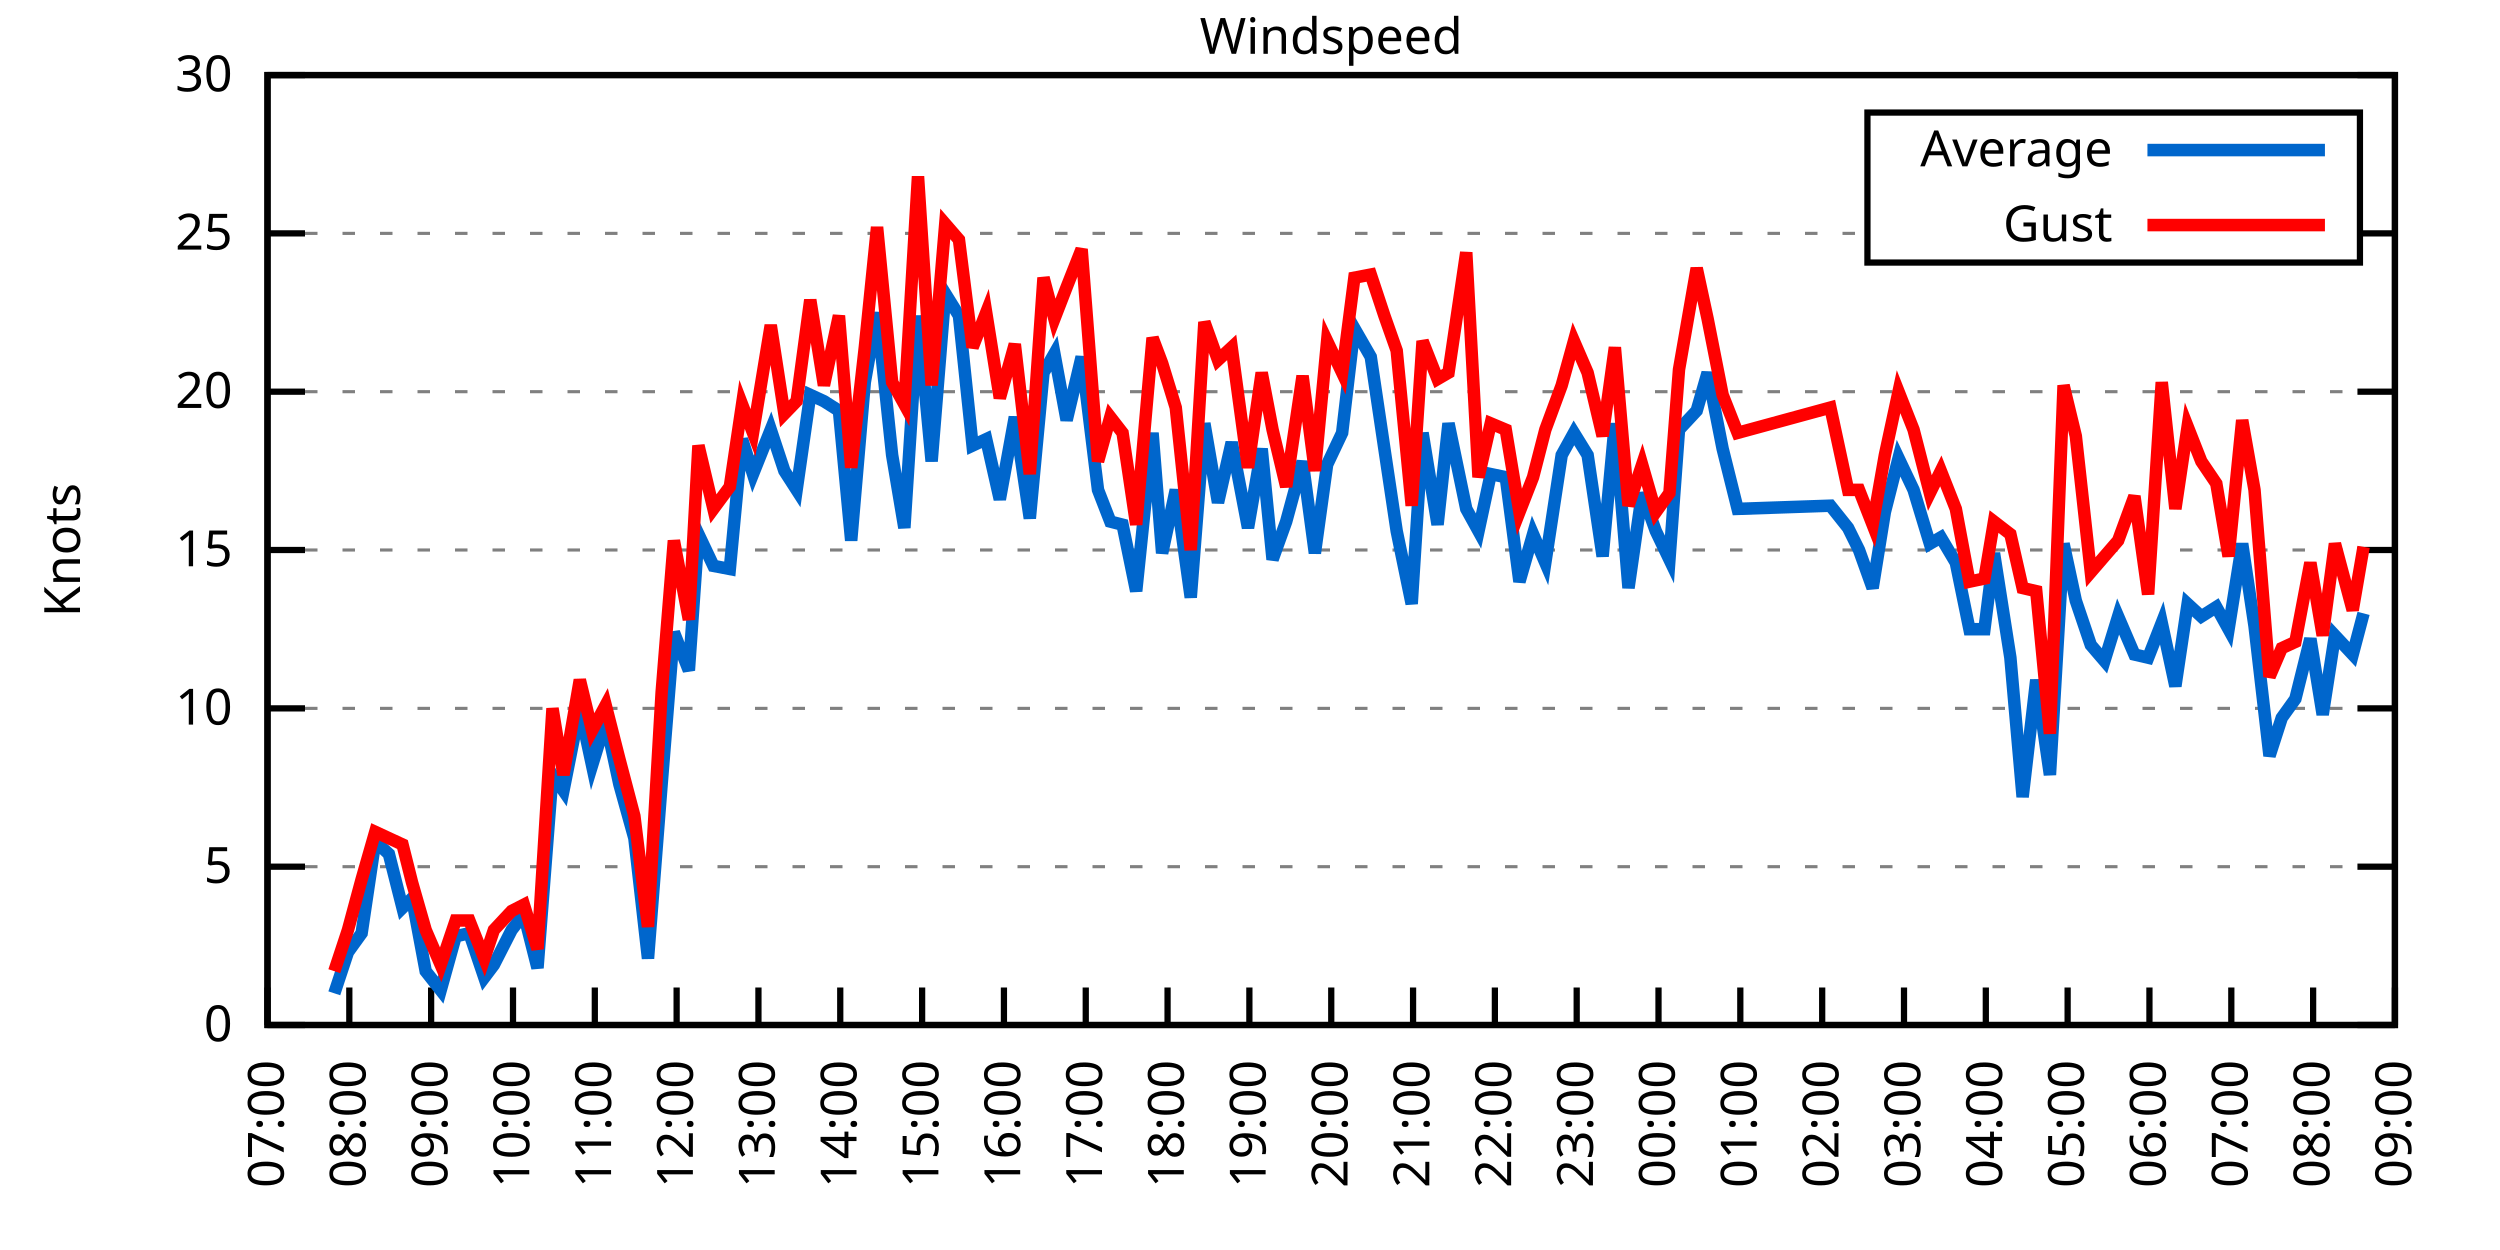
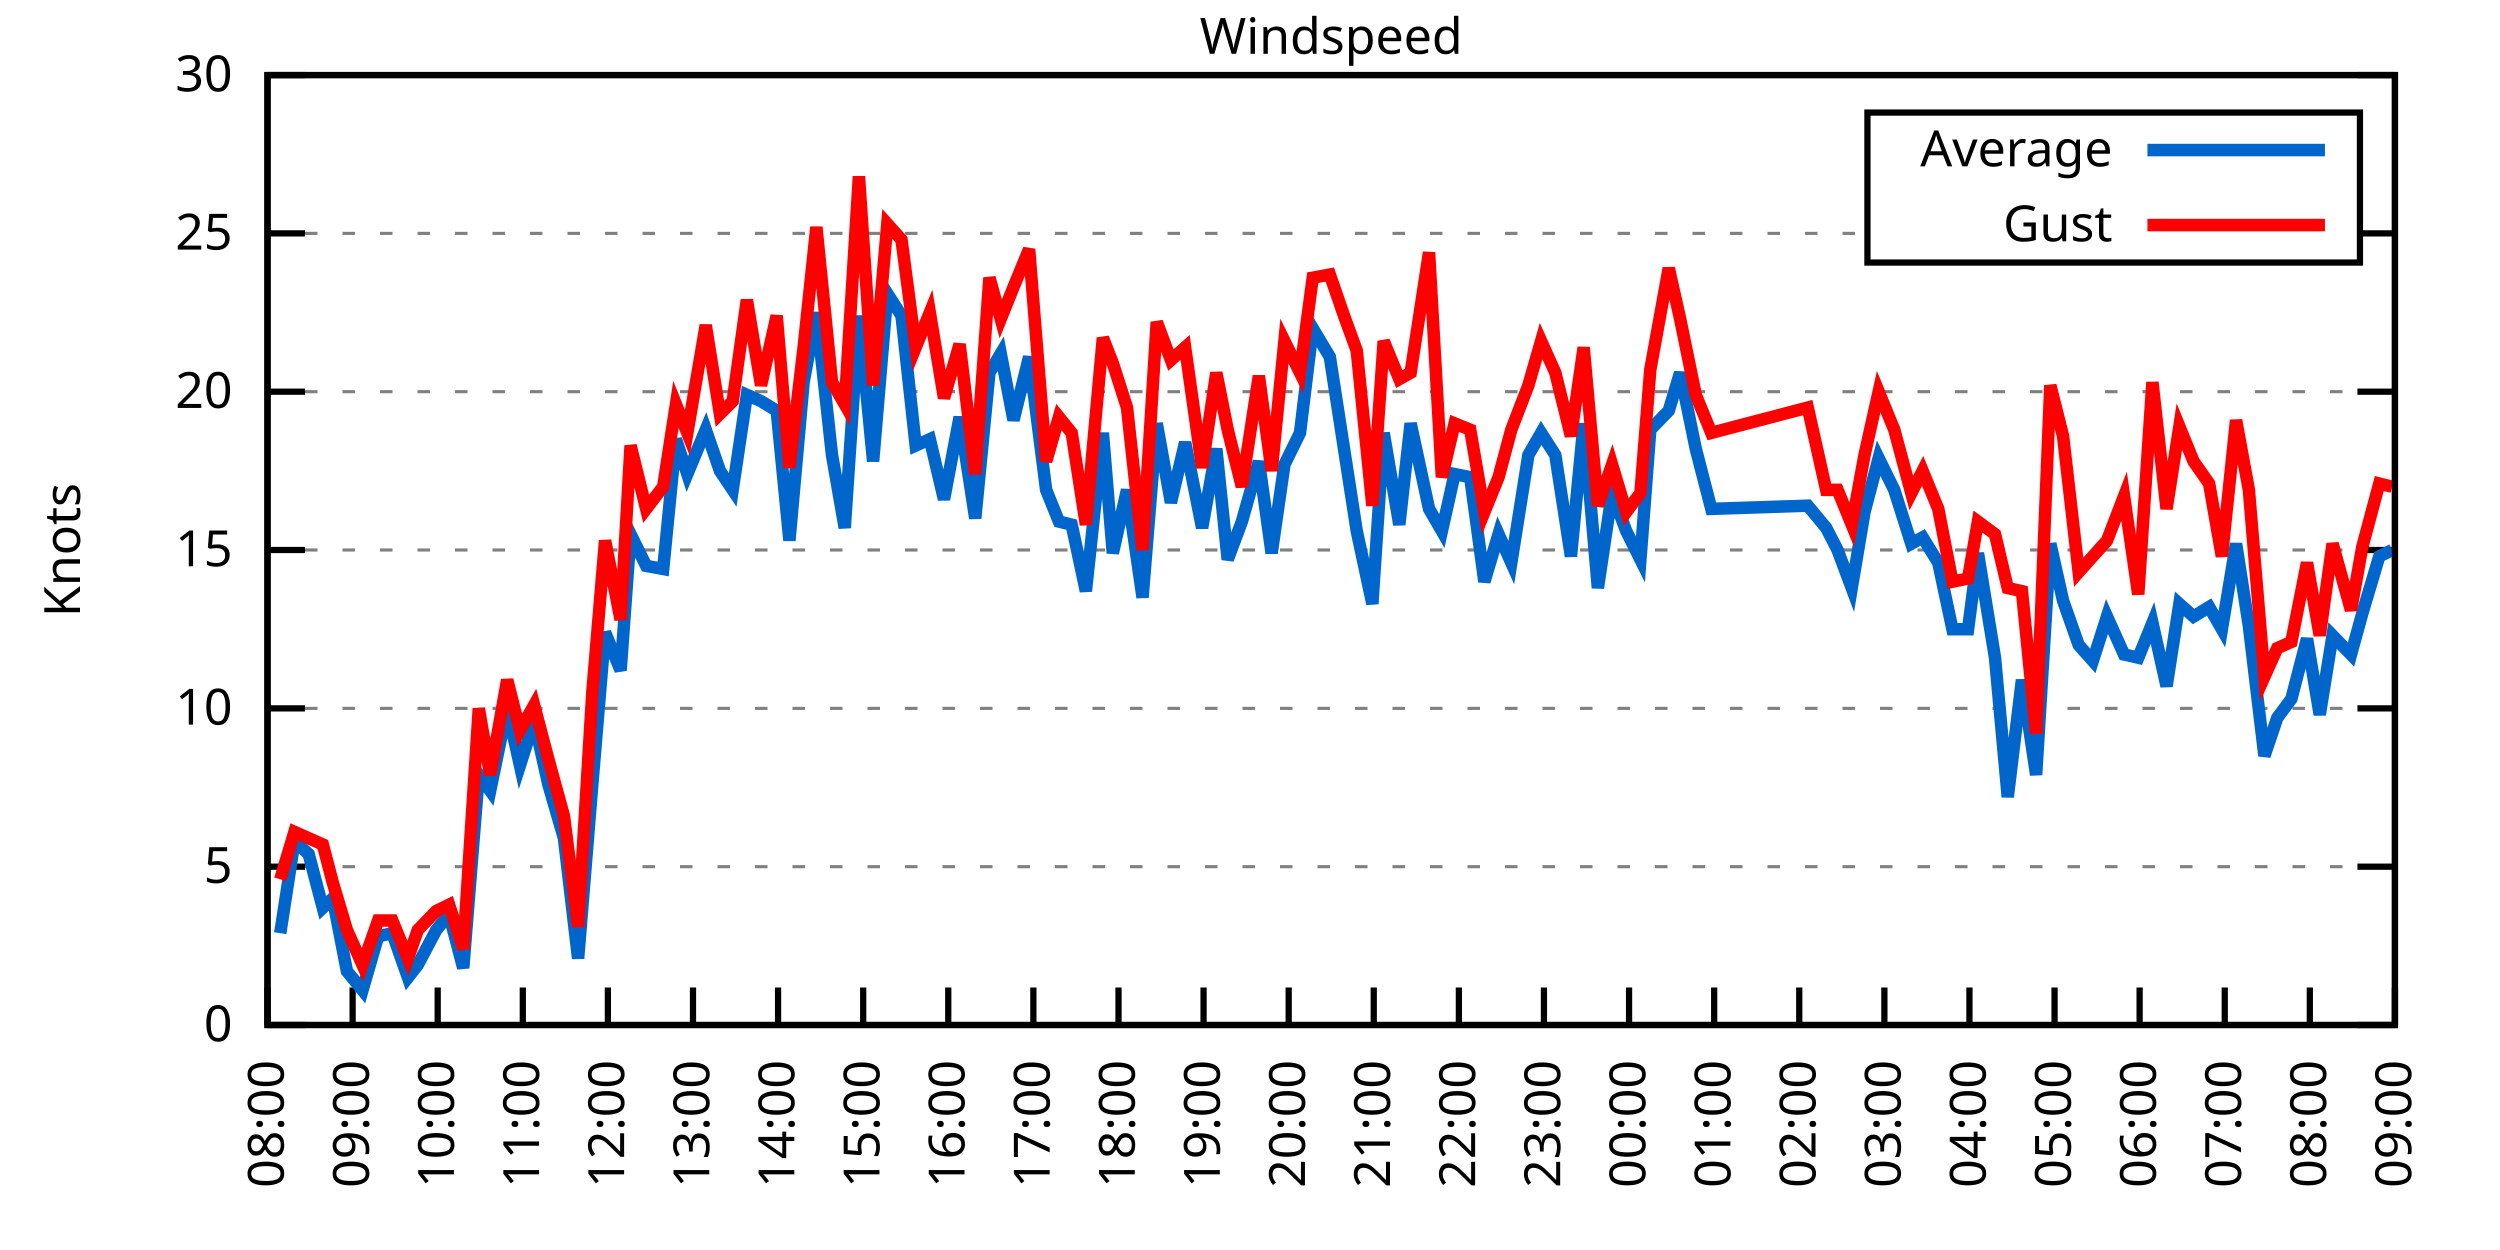
<svg xmlns="http://www.w3.org/2000/svg" xmlns:xlink="http://www.w3.org/1999/xlink" width="400" height="200" viewBox="0 0 400 200">
  <g id="gnuplot_canvas">
    <rect x="0" y="0" width="400" height="200" fill="none" />
    <defs>
      <circle id="gpDot" r="0.5" stroke-width="0.5" stroke="currentColor" />
      <path id="gpPt0" stroke-width="0.333" stroke="currentColor" d="M-1,0 h2 M0,-1 v2" />
      <path id="gpPt1" stroke-width="0.333" stroke="currentColor" d="M-1,-1 L1,1 M1,-1 L-1,1" />
      <path id="gpPt2" stroke-width="0.333" stroke="currentColor" d="M-1,0 L1,0 M0,-1 L0,1 M-1,-1 L1,1 M-1,1 L1,-1" />
      <rect id="gpPt3" stroke-width="0.333" stroke="currentColor" x="-1" y="-1" width="2" height="2" />
      <rect id="gpPt4" stroke-width="0.333" stroke="currentColor" fill="currentColor" x="-1" y="-1" width="2" height="2" />
      <circle id="gpPt5" stroke-width="0.333" stroke="currentColor" cx="0" cy="0" r="1" />
      <use xlink:href="#gpPt5" id="gpPt6" fill="currentColor" stroke="none" />
      <path id="gpPt7" stroke-width="0.333" stroke="currentColor" d="M0,-1.33 L-1.33,0.67 L1.33,0.67 z" />
      <use xlink:href="#gpPt7" id="gpPt8" fill="currentColor" stroke="none" />
      <use xlink:href="#gpPt7" id="gpPt9" stroke="currentColor" transform="rotate(180)" />
      <use xlink:href="#gpPt9" id="gpPt10" fill="currentColor" stroke="none" />
      <use xlink:href="#gpPt3" id="gpPt11" stroke="currentColor" transform="rotate(45)" />
      <use xlink:href="#gpPt11" id="gpPt12" fill="currentColor" stroke="none" />
      <path id="gpPt13" stroke-width="0.333" stroke="currentColor" d="M0,1.330 L1.265,0.411 L0.782,-1.067 L-0.782,-1.076 L-1.265,0.411 z" />
      <use xlink:href="#gpPt13" id="gpPt14" fill="currentColor" stroke="none" />
      <filter id="textbox" filterUnits="objectBoundingBox" x="0" y="0" height="1" width="1">
        <feFlood flood-color="white" flood-opacity="1" result="bgnd" />
        <feComposite in="SourceGraphic" in2="bgnd" operator="atop" />
      </filter>
      <filter id="greybox" filterUnits="objectBoundingBox" x="0" y="0" height="1" width="1">
        <feFlood flood-color="lightgrey" flood-opacity="1" result="grey" />
        <feComposite in="SourceGraphic" in2="grey" operator="atop" />
      </filter>
    </defs>
    <g fill="none" color="white" stroke="currentColor" stroke-width="1.00" stroke-linecap="butt" stroke-linejoin="miter">
</g>
    <g fill="none" color="black" stroke="currentColor" stroke-width="1.00" stroke-linecap="butt" stroke-linejoin="miter">
      <g stroke="none" shape-rendering="crispEdges">
        <polygon fill="rgb(255, 255, 255)" points="42.80,164.00 383.18,164.00 383.18,12.02 42.80,12.02 " />
      </g>
    </g>
    <g fill="none" color="black" stroke="currentColor" stroke-width="1.00" stroke-linecap="butt" stroke-linejoin="miter">
</g>
    <g fill="none" color="black" stroke="black" stroke-width="0.50" stroke-linecap="butt" stroke-linejoin="miter">
</g>
    <g fill="none" color="gray" stroke="currentColor" stroke-width="0.50" stroke-linecap="butt" stroke-linejoin="miter">
      <path stroke="gray" stroke-dasharray="2,4" class="gridline" d="M42.80,164.00 L383.19,164.00  " />
    </g>
    <g fill="none" color="gray" stroke="gray" stroke-width="1.00" stroke-linecap="butt" stroke-linejoin="miter">
</g>
    <g fill="none" color="black" stroke="currentColor" stroke-width="1.00" stroke-linecap="butt" stroke-linejoin="miter">
      <path stroke="black" d="M42.80,164.00 L48.80,164.00 M383.19,164.00 L377.19,164.00  " />
      <g transform="translate(37.20,166.60)" stroke="none" fill="black" font-family="Sans" font-size="8.00" text-anchor="end">
        <text>
          <tspan font-family="Sans"> 0</tspan>
        </text>
      </g>
    </g>
    <g fill="none" color="black" stroke="currentColor" stroke-width="1.00" stroke-linecap="butt" stroke-linejoin="miter">
</g>
    <g fill="none" color="black" stroke="black" stroke-width="0.50" stroke-linecap="butt" stroke-linejoin="miter">
</g>
    <g fill="none" color="gray" stroke="currentColor" stroke-width="0.50" stroke-linecap="butt" stroke-linejoin="miter">
      <path stroke="gray" stroke-dasharray="2,4" class="gridline" d="M42.80,138.67 L383.19,138.67  " />
    </g>
    <g fill="none" color="gray" stroke="gray" stroke-width="1.00" stroke-linecap="butt" stroke-linejoin="miter">
</g>
    <g fill="none" color="black" stroke="currentColor" stroke-width="1.00" stroke-linecap="butt" stroke-linejoin="miter">
      <path stroke="black" d="M42.80,138.67 L48.80,138.67 M383.19,138.67 L377.19,138.67  " />
      <g transform="translate(37.20,141.27)" stroke="none" fill="black" font-family="Sans" font-size="8.00" text-anchor="end">
        <text>
          <tspan font-family="Sans"> 5</tspan>
        </text>
      </g>
    </g>
    <g fill="none" color="black" stroke="currentColor" stroke-width="1.00" stroke-linecap="butt" stroke-linejoin="miter">
</g>
    <g fill="none" color="black" stroke="black" stroke-width="0.50" stroke-linecap="butt" stroke-linejoin="miter">
</g>
    <g fill="none" color="gray" stroke="currentColor" stroke-width="0.50" stroke-linecap="butt" stroke-linejoin="miter">
      <path stroke="gray" stroke-dasharray="2,4" class="gridline" d="M42.80,113.34 L383.19,113.34  " />
    </g>
    <g fill="none" color="gray" stroke="gray" stroke-width="1.00" stroke-linecap="butt" stroke-linejoin="miter">
</g>
    <g fill="none" color="black" stroke="currentColor" stroke-width="1.00" stroke-linecap="butt" stroke-linejoin="miter">
      <path stroke="black" d="M42.80,113.34 L48.80,113.34 M383.19,113.34 L377.19,113.34  " />
      <g transform="translate(37.20,115.94)" stroke="none" fill="black" font-family="Sans" font-size="8.00" text-anchor="end">
        <text>
          <tspan font-family="Sans"> 10</tspan>
        </text>
      </g>
    </g>
    <g fill="none" color="black" stroke="currentColor" stroke-width="1.00" stroke-linecap="butt" stroke-linejoin="miter">
</g>
    <g fill="none" color="black" stroke="black" stroke-width="0.50" stroke-linecap="butt" stroke-linejoin="miter">
</g>
    <g fill="none" color="gray" stroke="currentColor" stroke-width="0.50" stroke-linecap="butt" stroke-linejoin="miter">
      <path stroke="gray" stroke-dasharray="2,4" class="gridline" d="M42.80,88.00 L383.19,88.00  " />
    </g>
    <g fill="none" color="gray" stroke="gray" stroke-width="1.00" stroke-linecap="butt" stroke-linejoin="miter">
</g>
    <g fill="none" color="black" stroke="currentColor" stroke-width="1.00" stroke-linecap="butt" stroke-linejoin="miter">
      <path stroke="black" d="M42.80,88.00 L48.80,88.00 M383.19,88.00 L377.19,88.00  " />
      <g transform="translate(37.20,90.60)" stroke="none" fill="black" font-family="Sans" font-size="8.00" text-anchor="end">
        <text>
          <tspan font-family="Sans"> 15</tspan>
        </text>
      </g>
    </g>
    <g fill="none" color="black" stroke="currentColor" stroke-width="1.00" stroke-linecap="butt" stroke-linejoin="miter">
</g>
    <g fill="none" color="black" stroke="black" stroke-width="0.50" stroke-linecap="butt" stroke-linejoin="miter">
</g>
    <g fill="none" color="gray" stroke="currentColor" stroke-width="0.50" stroke-linecap="butt" stroke-linejoin="miter">
      <path stroke="gray" stroke-dasharray="2,4" class="gridline" d="M42.80,62.67 L383.19,62.67  " />
    </g>
    <g fill="none" color="gray" stroke="gray" stroke-width="1.00" stroke-linecap="butt" stroke-linejoin="miter">
</g>
    <g fill="none" color="black" stroke="currentColor" stroke-width="1.00" stroke-linecap="butt" stroke-linejoin="miter">
      <path stroke="black" d="M42.80,62.67 L48.80,62.67 M383.19,62.67 L377.19,62.67  " />
      <g transform="translate(37.20,65.27)" stroke="none" fill="black" font-family="Sans" font-size="8.00" text-anchor="end">
        <text>
          <tspan font-family="Sans"> 20</tspan>
        </text>
      </g>
    </g>
    <g fill="none" color="black" stroke="currentColor" stroke-width="1.00" stroke-linecap="butt" stroke-linejoin="miter">
</g>
    <g fill="none" color="black" stroke="black" stroke-width="0.50" stroke-linecap="butt" stroke-linejoin="miter">
</g>
    <g fill="none" color="gray" stroke="currentColor" stroke-width="0.50" stroke-linecap="butt" stroke-linejoin="miter">
      <path stroke="gray" stroke-dasharray="2,4" class="gridline" d="M42.80,37.34 L298.79,37.34 M377.59,37.34 L383.19,37.34  " />
    </g>
    <g fill="none" color="gray" stroke="gray" stroke-width="1.00" stroke-linecap="butt" stroke-linejoin="miter">
</g>
    <g fill="none" color="black" stroke="currentColor" stroke-width="1.00" stroke-linecap="butt" stroke-linejoin="miter">
      <path stroke="black" d="M42.80,37.34 L48.80,37.34 M383.19,37.34 L377.19,37.34  " />
      <g transform="translate(37.20,39.94)" stroke="none" fill="black" font-family="Sans" font-size="8.00" text-anchor="end">
        <text>
          <tspan font-family="Sans"> 25</tspan>
        </text>
      </g>
    </g>
    <g fill="none" color="black" stroke="currentColor" stroke-width="1.00" stroke-linecap="butt" stroke-linejoin="miter">
</g>
    <g fill="none" color="black" stroke="black" stroke-width="0.50" stroke-linecap="butt" stroke-linejoin="miter">
</g>
    <g fill="none" color="gray" stroke="currentColor" stroke-width="0.50" stroke-linecap="butt" stroke-linejoin="miter">
      <path stroke="gray" stroke-dasharray="2,4" class="gridline" d="M42.80,12.01 L383.19,12.01  " />
    </g>
    <g fill="none" color="gray" stroke="gray" stroke-width="1.00" stroke-linecap="butt" stroke-linejoin="miter">
</g>
    <g fill="none" color="black" stroke="currentColor" stroke-width="1.00" stroke-linecap="butt" stroke-linejoin="miter">
      <path stroke="black" d="M42.80,12.01 L48.80,12.01 M383.19,12.01 L377.19,12.01  " />
      <g transform="translate(37.20,14.61)" stroke="none" fill="black" font-family="Sans" font-size="8.00" text-anchor="end">
        <text>
          <tspan font-family="Sans"> 30</tspan>
        </text>
      </g>
    </g>
    <g fill="none" color="black" stroke="currentColor" stroke-width="1.00" stroke-linecap="butt" stroke-linejoin="miter">
      <path stroke="black" d="M42.80,164.00 L42.80,158.00  " />
      <g transform="translate(45.40,169.60) rotate(270.00)" stroke="none" fill="black" font-family="Sans" font-size="8.00" text-anchor="end">
        <text>
+           <tspan font-family="Sans">08:00</tspan>
+         </text>
+       </g>
+     </g>
+     <g fill="none" color="black" stroke="currentColor" stroke-width="1.00" stroke-linecap="butt" stroke-linejoin="miter">
+       <path stroke="black" d="M56.42,164.00 L56.42,158.00  " />
+       <g transform="translate(59.02,169.60) rotate(270.00)" stroke="none" fill="black" font-family="Sans" font-size="8.00" text-anchor="end">
+         <text>
+           <tspan font-family="Sans">09:00</tspan>
+         </text>
+       </g>
+     </g>
+     <g fill="none" color="black" stroke="currentColor" stroke-width="1.00" stroke-linecap="butt" stroke-linejoin="miter">
+       <path stroke="black" d="M70.03,164.00 L70.03,158.00  " />
+       <g transform="translate(72.63,169.60) rotate(270.00)" stroke="none" fill="black" font-family="Sans" font-size="8.00" text-anchor="end">
+         <text>
+           <tspan font-family="Sans">10:00</tspan>
+         </text>
+       </g>
+     </g>
+     <g fill="none" color="black" stroke="currentColor" stroke-width="1.00" stroke-linecap="butt" stroke-linejoin="miter">
+       <path stroke="black" d="M83.65,164.00 L83.65,158.00  " />
+       <g transform="translate(86.25,169.60) rotate(270.00)" stroke="none" fill="black" font-family="Sans" font-size="8.00" text-anchor="end">
+         <text>
+           <tspan font-family="Sans">11:00</tspan>
+         </text>
+       </g>
+     </g>
+     <g fill="none" color="black" stroke="currentColor" stroke-width="1.00" stroke-linecap="butt" stroke-linejoin="miter">
+       <path stroke="black" d="M97.26,164.00 L97.26,158.00  " />
+       <g transform="translate(99.86,169.60) rotate(270.00)" stroke="none" fill="black" font-family="Sans" font-size="8.00" text-anchor="end">
+         <text>
+           <tspan font-family="Sans">12:00</tspan>
+         </text>
+       </g>
+     </g>
+     <g fill="none" color="black" stroke="currentColor" stroke-width="1.00" stroke-linecap="butt" stroke-linejoin="miter">
+       <path stroke="black" d="M110.88,164.00 L110.88,158.00  " />
+       <g transform="translate(113.48,169.60) rotate(270.00)" stroke="none" fill="black" font-family="Sans" font-size="8.00" text-anchor="end">
+         <text>
+           <tspan font-family="Sans">13:00</tspan>
+         </text>
+       </g>
+     </g>
+     <g fill="none" color="black" stroke="currentColor" stroke-width="1.00" stroke-linecap="butt" stroke-linejoin="miter">
+       <path stroke="black" d="M124.49,164.00 L124.49,158.00  " />
+       <g transform="translate(127.09,169.60) rotate(270.00)" stroke="none" fill="black" font-family="Sans" font-size="8.00" text-anchor="end">
+         <text>
+           <tspan font-family="Sans">14:00</tspan>
+         </text>
+       </g>
+     </g>
+     <g fill="none" color="black" stroke="currentColor" stroke-width="1.00" stroke-linecap="butt" stroke-linejoin="miter">
+       <path stroke="black" d="M138.11,164.00 L138.11,158.00  " />
+       <g transform="translate(140.71,169.60) rotate(270.00)" stroke="none" fill="black" font-family="Sans" font-size="8.00" text-anchor="end">
+         <text>
+           <tspan font-family="Sans">15:00</tspan>
+         </text>
+       </g>
+     </g>
+     <g fill="none" color="black" stroke="currentColor" stroke-width="1.00" stroke-linecap="butt" stroke-linejoin="miter">
+       <path stroke="black" d="M151.72,164.00 L151.72,158.00  " />
+       <g transform="translate(154.32,169.60) rotate(270.00)" stroke="none" fill="black" font-family="Sans" font-size="8.00" text-anchor="end">
+         <text>
+           <tspan font-family="Sans">16:00</tspan>
+         </text>
+       </g>
+     </g>
+     <g fill="none" color="black" stroke="currentColor" stroke-width="1.00" stroke-linecap="butt" stroke-linejoin="miter">
+       <path stroke="black" d="M165.34,164.00 L165.34,158.00  " />
+       <g transform="translate(167.94,169.60) rotate(270.00)" stroke="none" fill="black" font-family="Sans" font-size="8.00" text-anchor="end">
+         <text>
+           <tspan font-family="Sans">17:00</tspan>
+         </text>
+       </g>
+     </g>
+     <g fill="none" color="black" stroke="currentColor" stroke-width="1.00" stroke-linecap="butt" stroke-linejoin="miter">
+       <path stroke="black" d="M178.96,164.00 L178.96,158.00  " />
+       <g transform="translate(181.56,169.60) rotate(270.00)" stroke="none" fill="black" font-family="Sans" font-size="8.00" text-anchor="end">
+         <text>
+           <tspan font-family="Sans">18:00</tspan>
+         </text>
+       </g>
+     </g>
+     <g fill="none" color="black" stroke="currentColor" stroke-width="1.00" stroke-linecap="butt" stroke-linejoin="miter">
+       <path stroke="black" d="M192.57,164.00 L192.57,158.00  " />
+       <g transform="translate(195.17,169.60) rotate(270.00)" stroke="none" fill="black" font-family="Sans" font-size="8.00" text-anchor="end">
+         <text>
+           <tspan font-family="Sans">19:00</tspan>
+         </text>
+       </g>
+     </g>
+     <g fill="none" color="black" stroke="currentColor" stroke-width="1.00" stroke-linecap="butt" stroke-linejoin="miter">
+       <path stroke="black" d="M206.19,164.00 L206.19,158.00  " />
+       <g transform="translate(208.79,169.60) rotate(270.00)" stroke="none" fill="black" font-family="Sans" font-size="8.00" text-anchor="end">
+         <text>
+           <tspan font-family="Sans">20:00</tspan>
+         </text>
+       </g>
+     </g>
+     <g fill="none" color="black" stroke="currentColor" stroke-width="1.00" stroke-linecap="butt" stroke-linejoin="miter">
+       <path stroke="black" d="M219.80,164.00 L219.80,158.00  " />
+       <g transform="translate(222.40,169.60) rotate(270.00)" stroke="none" fill="black" font-family="Sans" font-size="8.00" text-anchor="end">
+         <text>
+           <tspan font-family="Sans">21:00</tspan>
+         </text>
+       </g>
+     </g>
+     <g fill="none" color="black" stroke="currentColor" stroke-width="1.00" stroke-linecap="butt" stroke-linejoin="miter">
+       <path stroke="black" d="M233.42,164.00 L233.42,158.00  " />
+       <g transform="translate(236.02,169.60) rotate(270.00)" stroke="none" fill="black" font-family="Sans" font-size="8.00" text-anchor="end">
+         <text>
+           <tspan font-family="Sans">22:00</tspan>
+         </text>
+       </g>
+     </g>
+     <g fill="none" color="black" stroke="currentColor" stroke-width="1.00" stroke-linecap="butt" stroke-linejoin="miter">
+       <path stroke="black" d="M247.03,164.00 L247.03,158.00  " />
+       <g transform="translate(249.63,169.60) rotate(270.00)" stroke="none" fill="black" font-family="Sans" font-size="8.00" text-anchor="end">
+         <text>
+           <tspan font-family="Sans">23:00</tspan>
+         </text>
+       </g>
+     </g>
+     <g fill="none" color="black" stroke="currentColor" stroke-width="1.00" stroke-linecap="butt" stroke-linejoin="miter">
+       <path stroke="black" d="M260.65,164.00 L260.65,158.00  " />
+       <g transform="translate(263.25,169.60) rotate(270.00)" stroke="none" fill="black" font-family="Sans" font-size="8.00" text-anchor="end">
+         <text>
+           <tspan font-family="Sans">00:00</tspan>
+         </text>
+       </g>
+     </g>
+     <g fill="none" color="black" stroke="currentColor" stroke-width="1.00" stroke-linecap="butt" stroke-linejoin="miter">
+       <path stroke="black" d="M274.27,164.00 L274.27,158.00  " />
+       <g transform="translate(276.87,169.60) rotate(270.00)" stroke="none" fill="black" font-family="Sans" font-size="8.00" text-anchor="end">
+         <text>
+           <tspan font-family="Sans">01:00</tspan>
+         </text>
+       </g>
+     </g>
+     <g fill="none" color="black" stroke="currentColor" stroke-width="1.00" stroke-linecap="butt" stroke-linejoin="miter">
+       <path stroke="black" d="M287.88,164.00 L287.88,158.00  " />
+       <g transform="translate(290.48,169.60) rotate(270.00)" stroke="none" fill="black" font-family="Sans" font-size="8.00" text-anchor="end">
+         <text>
+           <tspan font-family="Sans">02:00</tspan>
+         </text>
+       </g>
+     </g>
+     <g fill="none" color="black" stroke="currentColor" stroke-width="1.00" stroke-linecap="butt" stroke-linejoin="miter">
+       <path stroke="black" d="M301.50,164.00 L301.50,158.00  " />
+       <g transform="translate(304.10,169.60) rotate(270.00)" stroke="none" fill="black" font-family="Sans" font-size="8.00" text-anchor="end">
+         <text>
+           <tspan font-family="Sans">03:00</tspan>
+         </text>
+       </g>
+     </g>
+     <g fill="none" color="black" stroke="currentColor" stroke-width="1.00" stroke-linecap="butt" stroke-linejoin="miter">
+       <path stroke="black" d="M315.11,164.00 L315.11,158.00  " />
+       <g transform="translate(317.71,169.60) rotate(270.00)" stroke="none" fill="black" font-family="Sans" font-size="8.00" text-anchor="end">
+         <text>
+           <tspan font-family="Sans">04:00</tspan>
+         </text>
+       </g>
+     </g>
+     <g fill="none" color="black" stroke="currentColor" stroke-width="1.00" stroke-linecap="butt" stroke-linejoin="miter">
+       <path stroke="black" d="M328.73,164.00 L328.73,158.00  " />
+       <g transform="translate(331.33,169.60) rotate(270.00)" stroke="none" fill="black" font-family="Sans" font-size="8.00" text-anchor="end">
+         <text>
+           <tspan font-family="Sans">05:00</tspan>
+         </text>
+       </g>
+     </g>
+     <g fill="none" color="black" stroke="currentColor" stroke-width="1.00" stroke-linecap="butt" stroke-linejoin="miter">
+       <path stroke="black" d="M342.34,164.00 L342.34,158.00  " />
+       <g transform="translate(344.94,169.60) rotate(270.00)" stroke="none" fill="black" font-family="Sans" font-size="8.00" text-anchor="end">
+         <text>
+           <tspan font-family="Sans">06:00</tspan>
+         </text>
+       </g>
+     </g>
+     <g fill="none" color="black" stroke="currentColor" stroke-width="1.00" stroke-linecap="butt" stroke-linejoin="miter">
+       <path stroke="black" d="M355.96,164.00 L355.96,158.00  " />
+       <g transform="translate(358.56,169.60) rotate(270.00)" stroke="none" fill="black" font-family="Sans" font-size="8.00" text-anchor="end">
+         <text>
          <tspan font-family="Sans">07:00</tspan>
        </text>
      </g>
    </g>
    <g fill="none" color="black" stroke="currentColor" stroke-width="1.00" stroke-linecap="butt" stroke-linejoin="miter">
-       <path stroke="black" d="M55.89,164.00 L55.89,158.00  " />
-       <g transform="translate(58.49,169.60) rotate(270.00)" stroke="none" fill="black" font-family="Sans" font-size="8.00" text-anchor="end">
-         <text>
-           <tspan font-family="Sans">08:00</tspan>
-         </text>
-       </g>
-     </g>
-     <g fill="none" color="black" stroke="currentColor" stroke-width="1.00" stroke-linecap="butt" stroke-linejoin="miter">
-       <path stroke="black" d="M68.98,164.00 L68.98,158.00  " />
-       <g transform="translate(71.58,169.60) rotate(270.00)" stroke="none" fill="black" font-family="Sans" font-size="8.00" text-anchor="end">
-         <text>
-           <tspan font-family="Sans">09:00</tspan>
-         </text>
-       </g>
-     </g>
-     <g fill="none" color="black" stroke="currentColor" stroke-width="1.00" stroke-linecap="butt" stroke-linejoin="miter">
-       <path stroke="black" d="M82.08,164.00 L82.08,158.00  " />
-       <g transform="translate(84.68,169.60) rotate(270.00)" stroke="none" fill="black" font-family="Sans" font-size="8.00" text-anchor="end">
-         <text>
-           <tspan font-family="Sans">10:00</tspan>
-         </text>
-       </g>
-     </g>
-     <g fill="none" color="black" stroke="currentColor" stroke-width="1.00" stroke-linecap="butt" stroke-linejoin="miter">
-       <path stroke="black" d="M95.17,164.00 L95.17,158.00  " />
-       <g transform="translate(97.77,169.60) rotate(270.00)" stroke="none" fill="black" font-family="Sans" font-size="8.00" text-anchor="end">
-         <text>
-           <tspan font-family="Sans">11:00</tspan>
-         </text>
-       </g>
-     </g>
-     <g fill="none" color="black" stroke="currentColor" stroke-width="1.00" stroke-linecap="butt" stroke-linejoin="miter">
-       <path stroke="black" d="M108.26,164.00 L108.26,158.00  " />
-       <g transform="translate(110.86,169.60) rotate(270.00)" stroke="none" fill="black" font-family="Sans" font-size="8.00" text-anchor="end">
-         <text>
-           <tspan font-family="Sans">12:00</tspan>
-         </text>
-       </g>
-     </g>
-     <g fill="none" color="black" stroke="currentColor" stroke-width="1.00" stroke-linecap="butt" stroke-linejoin="miter">
-       <path stroke="black" d="M121.35,164.00 L121.35,158.00  " />
-       <g transform="translate(123.95,169.60) rotate(270.00)" stroke="none" fill="black" font-family="Sans" font-size="8.00" text-anchor="end">
-         <text>
-           <tspan font-family="Sans">13:00</tspan>
-         </text>
-       </g>
-     </g>
-     <g fill="none" color="black" stroke="currentColor" stroke-width="1.00" stroke-linecap="butt" stroke-linejoin="miter">
-       <path stroke="black" d="M134.44,164.00 L134.44,158.00  " />
-       <g transform="translate(137.04,169.60) rotate(270.00)" stroke="none" fill="black" font-family="Sans" font-size="8.00" text-anchor="end">
-         <text>
-           <tspan font-family="Sans">14:00</tspan>
-         </text>
-       </g>
-     </g>
-     <g fill="none" color="black" stroke="currentColor" stroke-width="1.00" stroke-linecap="butt" stroke-linejoin="miter">
-       <path stroke="black" d="M147.54,164.00 L147.54,158.00  " />
-       <g transform="translate(150.14,169.60) rotate(270.00)" stroke="none" fill="black" font-family="Sans" font-size="8.00" text-anchor="end">
-         <text>
-           <tspan font-family="Sans">15:00</tspan>
-         </text>
-       </g>
-     </g>
-     <g fill="none" color="black" stroke="currentColor" stroke-width="1.00" stroke-linecap="butt" stroke-linejoin="miter">
-       <path stroke="black" d="M160.63,164.00 L160.63,158.00  " />
-       <g transform="translate(163.23,169.60) rotate(270.00)" stroke="none" fill="black" font-family="Sans" font-size="8.00" text-anchor="end">
-         <text>
-           <tspan font-family="Sans">16:00</tspan>
-         </text>
-       </g>
-     </g>
-     <g fill="none" color="black" stroke="currentColor" stroke-width="1.00" stroke-linecap="butt" stroke-linejoin="miter">
-       <path stroke="black" d="M173.72,164.00 L173.72,158.00  " />
-       <g transform="translate(176.32,169.60) rotate(270.00)" stroke="none" fill="black" font-family="Sans" font-size="8.00" text-anchor="end">
-         <text>
-           <tspan font-family="Sans">17:00</tspan>
-         </text>
-       </g>
-     </g>
-     <g fill="none" color="black" stroke="currentColor" stroke-width="1.00" stroke-linecap="butt" stroke-linejoin="miter">
-       <path stroke="black" d="M186.81,164.00 L186.81,158.00  " />
-       <g transform="translate(189.41,169.60) rotate(270.00)" stroke="none" fill="black" font-family="Sans" font-size="8.00" text-anchor="end">
-         <text>
-           <tspan font-family="Sans">18:00</tspan>
-         </text>
-       </g>
-     </g>
-     <g fill="none" color="black" stroke="currentColor" stroke-width="1.00" stroke-linecap="butt" stroke-linejoin="miter">
-       <path stroke="black" d="M199.90,164.00 L199.90,158.00  " />
-       <g transform="translate(202.50,169.60) rotate(270.00)" stroke="none" fill="black" font-family="Sans" font-size="8.00" text-anchor="end">
-         <text>
-           <tspan font-family="Sans">19:00</tspan>
-         </text>
-       </g>
-     </g>
-     <g fill="none" color="black" stroke="currentColor" stroke-width="1.00" stroke-linecap="butt" stroke-linejoin="miter">
-       <path stroke="black" d="M213.00,164.00 L213.00,158.00  " />
-       <g transform="translate(215.60,169.60) rotate(270.00)" stroke="none" fill="black" font-family="Sans" font-size="8.00" text-anchor="end">
-         <text>
-           <tspan font-family="Sans">20:00</tspan>
-         </text>
-       </g>
-     </g>
-     <g fill="none" color="black" stroke="currentColor" stroke-width="1.00" stroke-linecap="butt" stroke-linejoin="miter">
-       <path stroke="black" d="M226.09,164.00 L226.09,158.00  " />
-       <g transform="translate(228.69,169.60) rotate(270.00)" stroke="none" fill="black" font-family="Sans" font-size="8.00" text-anchor="end">
-         <text>
-           <tspan font-family="Sans">21:00</tspan>
-         </text>
-       </g>
-     </g>
-     <g fill="none" color="black" stroke="currentColor" stroke-width="1.00" stroke-linecap="butt" stroke-linejoin="miter">
-       <path stroke="black" d="M239.18,164.00 L239.18,158.00  " />
-       <g transform="translate(241.78,169.60) rotate(270.00)" stroke="none" fill="black" font-family="Sans" font-size="8.00" text-anchor="end">
-         <text>
-           <tspan font-family="Sans">22:00</tspan>
-         </text>
-       </g>
-     </g>
-     <g fill="none" color="black" stroke="currentColor" stroke-width="1.00" stroke-linecap="butt" stroke-linejoin="miter">
-       <path stroke="black" d="M252.27,164.00 L252.27,158.00  " />
-       <g transform="translate(254.87,169.60) rotate(270.00)" stroke="none" fill="black" font-family="Sans" font-size="8.00" text-anchor="end">
-         <text>
-           <tspan font-family="Sans">23:00</tspan>
-         </text>
-       </g>
-     </g>
-     <g fill="none" color="black" stroke="currentColor" stroke-width="1.00" stroke-linecap="butt" stroke-linejoin="miter">
-       <path stroke="black" d="M265.36,164.00 L265.36,158.00  " />
-       <g transform="translate(267.96,169.60) rotate(270.00)" stroke="none" fill="black" font-family="Sans" font-size="8.00" text-anchor="end">
-         <text>
-           <tspan font-family="Sans">00:00</tspan>
-         </text>
-       </g>
-     </g>
-     <g fill="none" color="black" stroke="currentColor" stroke-width="1.00" stroke-linecap="butt" stroke-linejoin="miter">
-       <path stroke="black" d="M278.45,164.00 L278.45,158.00  " />
-       <g transform="translate(281.05,169.60) rotate(270.00)" stroke="none" fill="black" font-family="Sans" font-size="8.00" text-anchor="end">
-         <text>
-           <tspan font-family="Sans">01:00</tspan>
-         </text>
-       </g>
-     </g>
-     <g fill="none" color="black" stroke="currentColor" stroke-width="1.00" stroke-linecap="butt" stroke-linejoin="miter">
-       <path stroke="black" d="M291.55,164.00 L291.55,158.00  " />
-       <g transform="translate(294.15,169.60) rotate(270.00)" stroke="none" fill="black" font-family="Sans" font-size="8.00" text-anchor="end">
-         <text>
-           <tspan font-family="Sans">02:00</tspan>
-         </text>
-       </g>
-     </g>
-     <g fill="none" color="black" stroke="currentColor" stroke-width="1.00" stroke-linecap="butt" stroke-linejoin="miter">
-       <path stroke="black" d="M304.64,164.00 L304.64,158.00  " />
-       <g transform="translate(307.24,169.60) rotate(270.00)" stroke="none" fill="black" font-family="Sans" font-size="8.00" text-anchor="end">
-         <text>
-           <tspan font-family="Sans">03:00</tspan>
-         </text>
-       </g>
-     </g>
-     <g fill="none" color="black" stroke="currentColor" stroke-width="1.00" stroke-linecap="butt" stroke-linejoin="miter">
-       <path stroke="black" d="M317.73,164.00 L317.73,158.00  " />
-       <g transform="translate(320.33,169.60) rotate(270.00)" stroke="none" fill="black" font-family="Sans" font-size="8.00" text-anchor="end">
-         <text>
-           <tspan font-family="Sans">04:00</tspan>
-         </text>
-       </g>
-     </g>
-     <g fill="none" color="black" stroke="currentColor" stroke-width="1.00" stroke-linecap="butt" stroke-linejoin="miter">
-       <path stroke="black" d="M330.82,164.00 L330.82,158.00  " />
-       <g transform="translate(333.42,169.60) rotate(270.00)" stroke="none" fill="black" font-family="Sans" font-size="8.00" text-anchor="end">
-         <text>
-           <tspan font-family="Sans">05:00</tspan>
-         </text>
-       </g>
-     </g>
-     <g fill="none" color="black" stroke="currentColor" stroke-width="1.00" stroke-linecap="butt" stroke-linejoin="miter">
-       <path stroke="black" d="M343.91,164.00 L343.91,158.00  " />
-       <g transform="translate(346.51,169.60) rotate(270.00)" stroke="none" fill="black" font-family="Sans" font-size="8.00" text-anchor="end">
-         <text>
-           <tspan font-family="Sans">06:00</tspan>
-         </text>
-       </g>
-     </g>
-     <g fill="none" color="black" stroke="currentColor" stroke-width="1.00" stroke-linecap="butt" stroke-linejoin="miter">
-       <path stroke="black" d="M357.01,164.00 L357.01,158.00  " />
-       <g transform="translate(359.61,169.60) rotate(270.00)" stroke="none" fill="black" font-family="Sans" font-size="8.00" text-anchor="end">
-         <text>
-           <tspan font-family="Sans">07:00</tspan>
-         </text>
-       </g>
-     </g>
-     <g fill="none" color="black" stroke="currentColor" stroke-width="1.00" stroke-linecap="butt" stroke-linejoin="miter">
-       <path stroke="black" d="M370.10,164.00 L370.10,158.00  " />
-       <g transform="translate(372.70,169.60) rotate(270.00)" stroke="none" fill="black" font-family="Sans" font-size="8.00" text-anchor="end">
+       <path stroke="black" d="M369.57,164.00 L369.57,158.00  " />
+       <g transform="translate(372.17,169.60) rotate(270.00)" stroke="none" fill="black" font-family="Sans" font-size="8.00" text-anchor="end">
        <text>
          <tspan font-family="Sans">08:00</tspan>
        </text>
      </g>
    </g>
    <g fill="none" color="black" stroke="currentColor" stroke-width="1.00" stroke-linecap="butt" stroke-linejoin="miter">
      <path stroke="black" d="M383.19,164.00 L383.19,158.00  " />
      <g transform="translate(385.79,169.60) rotate(270.00)" stroke="none" fill="black" font-family="Sans" font-size="8.00" text-anchor="end">
        <text>
          <tspan font-family="Sans">09:00</tspan>
        </text>
      </g>
    </g>
    <g fill="none" color="black" stroke="currentColor" stroke-width="1.00" stroke-linecap="butt" stroke-linejoin="miter">
</g>
    <g fill="none" color="black" stroke="currentColor" stroke-width="1.00" stroke-linecap="butt" stroke-linejoin="miter">
      <path stroke="black" d="M42.80,12.01 L42.80,164.00 L383.19,164.00 L383.19,12.01 L42.80,12.01 Z  " />
    </g>
    <g fill="none" color="black" stroke="currentColor" stroke-width="1.00" stroke-linecap="butt" stroke-linejoin="miter">
</g>
    <g fill="none" color="black" stroke="currentColor" stroke-width="1.00" stroke-linecap="butt" stroke-linejoin="miter">
      <path stroke="black" d="M298.79,42.01 L298.79,18.01 L377.59,18.01 L377.59,42.01 L298.79,42.01 Z  " />
    </g>
    <g id="Windspeed_plot_1">
      <g fill="none" color="white" stroke="black" stroke-width="2.00" stroke-linecap="butt" stroke-linejoin="miter">
</g>
      <g fill="none" color="black" stroke="currentColor" stroke-width="2.00" stroke-linecap="butt" stroke-linejoin="miter">
        <g transform="translate(337.99,26.61)" stroke="none" fill="black" font-family="Sans" font-size="8.00" text-anchor="end">
          <text>
            <tspan font-family="Sans">Average</tspan>
          </text>
        </g>
      </g>
      <g fill="none" color="black" stroke="currentColor" stroke-width="2.00" stroke-linecap="butt" stroke-linejoin="miter">
-         <path stroke="rgb(  0, 102, 204)" d="M343.59,24.01 L371.99,24.01 M53.49,158.93 L55.67,152.35 L57.86,149.31 L60.04,134.62 L62.22,136.64 L64.40,145.25   L65.93,143.73 L68.11,155.39 L70.51,158.43 L72.91,149.81 L75.09,149.31 L77.49,156.40 L79.02,154.37 L81.86,148.80   L83.82,146.27 L86.00,154.88 L88.40,123.98 L90.15,126.51 L92.77,113.34 L94.73,122.46 L96.91,115.36 L99.10,125.50   L101.50,134.11 L103.68,153.36 L105.86,125.50 L107.82,101.18 L110.22,107.26 L111.75,85.47 L114.15,90.54 L116.77,91.04   L118.73,70.27 L120.48,75.85 L123.32,68.75 L125.50,75.34 L127.46,78.38 L129.64,63.18 L131.83,64.19 L134.23,65.71   L136.19,86.49 L138.37,61.15 L140.33,50.01 L142.74,72.81 L144.70,84.46 L146.88,50.51 L149.06,73.82 L151.24,46.97   L153.43,50.51 L155.61,71.29 L157.79,70.27 L159.97,79.90 L162.37,66.73 L164.77,82.94 L166.96,59.63 L168.70,56.59   L170.66,67.23 L173.06,57.10 L175.68,78.38 L177.65,83.45 L179.61,83.95 L181.79,94.59 L184.41,69.26 L185.94,88.51   L188.12,78.38 L190.52,95.60 L192.70,67.74 L194.88,80.41 L197.07,70.78 L199.68,84.46 L201.87,71.79 L203.61,89.52   L205.79,83.45 L208.41,73.82 L210.38,88.51 L212.34,74.33 L214.74,69.26 L216.70,52.54 L219.32,57.10 L221.50,71.79   L223.47,84.97 L225.87,96.62 L227.61,69.26 L230.01,83.95 L231.76,67.74 L234.60,81.42 L236.56,84.97 L238.52,75.85   L240.92,76.35 L243.11,93.07 L245.29,85.47 L247.25,90.03 L249.87,72.81 L251.83,69.26 L254.02,72.81 L256.42,89.02   L258.38,67.74 L260.56,94.08 L262.74,78.89 L264.93,84.97 L267.11,89.52 L268.64,68.75 L271.47,65.71 L273.22,59.63   L275.62,71.79 L278.02,81.42 L292.86,80.91 L295.69,84.46 L297.44,88.00 L299.62,94.08 L301.58,81.93 L303.77,73.31   L306.17,78.38 L308.78,86.99 L310.53,85.98 L312.93,90.03 L315.11,100.67 L317.51,100.67 L319.04,88.51 L321.66,105.23   L323.62,127.52 L325.80,108.78 L327.99,123.98 L330.17,86.99 L332.13,96.11 L334.53,103.20 L336.71,105.74 L338.90,98.64   L341.51,104.72 L343.70,105.23 L345.88,99.66 L348.06,109.79 L350.02,96.62 L352.21,98.64 L354.61,97.12 L356.57,100.67   L358.75,86.99 L360.72,100.16 L363.12,120.94 L365.08,114.86 L367.26,111.82 L369.66,102.19 L371.63,114.35 L373.59,101.68   L376.43,104.72 L378.17,98.14  " />
+         <path stroke="rgb(  0, 102, 204)" d="M343.59,24.01 L371.99,24.01 M44.84,149.31 L47.11,134.62 L49.38,136.64 L51.65,145.25 L53.24,143.73 L55.51,155.39   L58.00,158.43 L60.50,149.81 L62.77,149.31 L65.27,156.40 L66.85,154.37 L69.80,148.80 L71.85,146.27 L74.12,154.88   L76.61,123.98 L78.43,126.51 L81.15,113.34 L83.19,122.46 L85.46,115.36 L87.73,125.50 L90.23,134.11 L92.50,153.36   L94.77,125.50 L96.81,101.18 L99.30,107.26 L100.89,85.47 L103.39,90.54 L106.11,91.04 L108.15,70.27 L109.97,75.85   L112.92,68.75 L115.19,75.34 L117.23,78.38 L119.50,63.18 L121.77,64.19 L124.27,65.71 L126.31,86.49 L128.58,61.15   L130.62,50.01 L133.12,72.81 L135.16,84.46 L137.43,50.51 L139.70,73.82 L141.97,46.97 L144.24,50.51 L146.51,71.29   L148.77,70.27 L151.04,79.90 L153.54,66.73 L156.04,82.94 L158.31,59.63 L160.12,56.59 L162.16,67.23 L164.66,57.10   L167.38,78.38 L169.43,83.45 L171.47,83.95 L173.74,94.59 L176.46,69.26 L178.05,88.51 L180.32,78.38 L182.81,95.60   L185.08,67.74 L187.35,80.41 L189.62,70.78 L192.34,84.46 L194.61,71.79 L196.43,89.52 L198.70,83.45 L201.42,73.82   L203.46,88.51 L205.51,74.33 L208.00,69.26 L210.04,52.54 L212.77,57.10 L215.04,71.79 L217.08,84.97 L219.58,96.62   L221.39,69.26 L223.89,83.95 L225.70,67.74 L228.65,81.42 L230.70,84.97 L232.74,75.85 L235.23,76.35 L237.50,93.07   L239.77,85.47 L241.81,90.03 L244.54,72.81 L246.58,69.26 L248.85,72.81 L251.35,89.02 L253.39,67.74 L255.66,94.08   L257.93,78.89 L260.20,84.97 L262.47,89.52 L264.05,68.75 L267.00,65.71 L268.82,59.63 L271.32,71.79 L273.81,81.42   L289.24,80.91 L292.19,84.46 L294.01,88.00 L296.28,94.08 L298.32,81.93 L300.59,73.31 L303.08,78.38 L305.81,86.99   L307.62,85.98 L310.12,90.03 L312.39,100.67 L314.89,100.67 L316.47,88.51 L319.20,105.23 L321.24,127.52 L323.51,108.78   L325.78,123.98 L328.05,86.99 L330.09,96.11 L332.59,103.20 L334.85,105.74 L337.12,98.64 L339.85,104.72 L342.12,105.23   L344.39,99.66 L346.65,109.79 L348.70,96.62 L350.97,98.64 L353.46,97.12 L355.50,100.67 L357.77,86.99 L359.82,100.16   L362.31,120.94 L364.36,114.86 L366.62,111.82 L369.12,102.19 L371.16,114.35 L373.21,101.68 L376.16,104.72 L377.97,98.14   L380.69,89.02 L382.74,88.00  " />
      </g>
    </g>
    <g id="Windspeed_plot_2">
      <g fill="none" color="black" stroke="currentColor" stroke-width="2.00" stroke-linecap="butt" stroke-linejoin="miter">
        <g transform="translate(337.99,38.61)" stroke="none" fill="black" font-family="Sans" font-size="8.00" text-anchor="end">
          <text>
            <tspan font-family="Sans">Gust</tspan>
          </text>
        </g>
      </g>
      <g fill="none" color="black" stroke="currentColor" stroke-width="2.00" stroke-linecap="butt" stroke-linejoin="miter">
-         <path stroke="rgb(255,   0,   0)" d="M343.59,36.01 L371.99,36.01 M53.49,155.39 L55.67,148.80 L57.86,140.69 L60.04,133.10 L62.22,134.11 L64.40,135.12   L65.93,141.20 L68.11,148.80 L70.51,154.37 L72.91,147.28 L75.09,147.28 L77.49,153.36 L79.02,148.80 L81.86,145.76   L83.82,144.75 L86.00,151.84 L88.40,113.34 L90.15,123.98 L92.77,108.78 L94.73,116.88 L96.91,112.83 L99.10,121.44   L101.50,130.56 L103.68,148.29 L105.86,110.80 L107.82,86.49 L110.22,99.15 L111.75,71.29 L114.15,81.42 L116.77,77.87   L118.73,64.70 L120.48,69.26 L123.32,52.03 L125.50,66.22 L127.46,64.19 L129.64,47.98 L131.83,61.66 L134.23,50.51   L136.19,74.83 L138.37,55.58 L140.33,36.33 L142.74,61.15 L144.70,64.70 L146.88,28.22 L149.06,61.66 L151.24,35.82   L153.43,38.35 L155.61,55.58 L157.79,50.01 L159.97,63.69 L162.37,55.07 L164.77,75.85 L166.96,44.43 L168.70,51.02   L170.66,45.95 L173.06,39.87 L175.68,73.82 L177.65,66.73 L179.61,69.26 L181.79,83.95 L184.41,54.06 L185.94,58.11   L188.12,65.21 L190.52,88.00 L192.70,51.53 L194.88,57.61 L197.07,55.58 L199.68,74.83 L201.87,59.63 L203.61,68.75   L205.79,77.87 L208.41,60.14 L210.38,75.34 L212.34,54.57 L214.74,59.63 L216.70,44.43 L219.32,43.93 L221.50,50.51   L223.47,56.09 L225.87,80.91 L227.61,54.57 L230.01,60.65 L231.76,59.63 L234.60,40.38 L236.56,76.35 L238.52,67.74   L240.92,68.75 L243.11,81.93 L245.29,76.35 L247.25,68.75 L249.87,61.66 L251.83,54.57 L254.02,59.63 L256.42,69.77   L258.38,55.58 L260.56,80.91 L262.74,74.33 L264.93,81.93 L267.11,78.89 L268.64,59.13 L271.47,42.91 L273.22,51.02   L275.62,63.18 L278.02,69.26 L292.86,65.21 L295.69,78.38 L297.44,78.38 L299.62,83.95 L301.58,72.81 L303.77,62.67   L306.17,68.75 L308.78,78.89 L310.53,75.34 L312.93,81.42 L315.11,93.07 L317.51,92.56 L319.04,83.45 L321.66,85.47   L323.62,94.08 L325.80,94.59 L327.99,117.39 L330.17,61.66 L332.13,69.77 L334.53,91.55 L336.71,89.02 L338.90,86.49   L341.51,79.39 L343.70,95.10 L345.88,61.15 L348.06,81.42 L350.02,68.25 L352.21,73.82 L354.61,77.37 L356.57,89.02   L358.75,67.23 L360.72,78.38 L363.12,108.27 L365.08,103.71 L367.26,102.70 L369.66,90.03 L371.63,101.68 L373.59,86.99   L376.43,97.63 L378.17,87.50  " />
+         <path stroke="rgb(255,   0,   0)" d="M343.59,36.01 L371.99,36.01 M44.84,140.69 L47.11,133.10 L49.38,134.11 L51.65,135.12 L53.24,141.20 L55.51,148.80   L58.00,154.37 L60.50,147.28 L62.77,147.28 L65.27,153.36 L66.85,148.80 L69.80,145.76 L71.85,144.75 L74.12,151.84   L76.61,113.34 L78.43,123.98 L81.15,108.78 L83.19,116.88 L85.46,112.83 L87.73,121.44 L90.23,130.56 L92.50,148.29   L94.77,110.80 L96.81,86.49 L99.30,99.15 L100.89,71.29 L103.39,81.42 L106.11,77.87 L108.15,64.70 L109.97,69.26   L112.92,52.03 L115.19,66.22 L117.23,64.19 L119.50,47.98 L121.77,61.66 L124.27,50.51 L126.31,74.83 L128.58,55.58   L130.62,36.33 L133.12,61.15 L135.16,64.70 L137.43,28.22 L139.70,61.66 L141.97,35.82 L144.24,38.35 L146.51,55.58   L148.77,50.01 L151.04,63.69 L153.54,55.07 L156.04,75.85 L158.31,44.43 L160.12,51.02 L162.16,45.95 L164.66,39.87   L167.38,73.82 L169.43,66.73 L171.47,69.26 L173.74,83.95 L176.46,54.06 L178.05,58.11 L180.32,65.21 L182.81,88.00   L185.08,51.53 L187.35,57.61 L189.62,55.58 L192.34,74.83 L194.61,59.63 L196.43,68.75 L198.70,77.87 L201.42,60.14   L203.46,75.34 L205.51,54.57 L208.00,59.63 L210.04,44.43 L212.77,43.93 L215.04,50.51 L217.08,56.09 L219.58,80.91   L221.39,54.57 L223.89,60.65 L225.70,59.63 L228.65,40.38 L230.70,76.35 L232.74,67.74 L235.23,68.75 L237.50,81.93   L239.77,76.35 L241.81,68.75 L244.54,61.66 L246.58,54.57 L248.85,59.63 L251.35,69.77 L253.39,55.58 L255.66,80.91   L257.93,74.33 L260.20,81.93 L262.47,78.89 L264.05,59.13 L267.00,42.91 L268.82,51.02 L271.32,63.18 L273.81,69.26   L289.24,65.21 L292.19,78.38 L294.01,78.38 L296.28,83.95 L298.32,72.81 L300.59,62.67 L303.08,68.75 L305.81,78.89   L307.62,75.34 L310.12,81.42 L312.39,93.07 L314.89,92.56 L316.47,83.45 L319.20,85.47 L321.24,94.08 L323.51,94.59   L325.78,117.39 L328.05,61.66 L330.09,69.77 L332.59,91.55 L334.85,89.02 L337.12,86.49 L339.85,79.39 L342.12,95.10   L344.39,61.15 L346.65,81.42 L348.70,68.25 L350.97,73.82 L353.46,77.37 L355.50,89.02 L357.77,67.23 L359.82,78.38   L362.31,108.27 L364.36,103.71 L366.62,102.70 L369.12,90.03 L371.16,101.68 L373.21,86.99 L376.16,97.63 L377.97,87.50   L380.69,77.37 L382.74,77.87  " />
      </g>
    </g>
    <g fill="none" color="black" stroke="currentColor" stroke-width="2.00" stroke-linecap="butt" stroke-linejoin="miter">
</g>
    <g fill="none" color="black" stroke="black" stroke-width="1.00" stroke-linecap="butt" stroke-linejoin="miter">
</g>
    <g fill="none" color="black" stroke="currentColor" stroke-width="1.00" stroke-linecap="butt" stroke-linejoin="miter">
      <path stroke="black" d="M42.80,12.01 L42.80,164.00 L383.19,164.00 L383.19,12.01 L42.80,12.01 Z  " />
      <g transform="translate(12.80,88.01) rotate(270.00)" stroke="none" fill="black" font-family="Sans" font-size="8.00" text-anchor="middle">
        <text>
          <tspan font-family="Sans">Knots</tspan>
        </text>
      </g>
    </g>
    <g fill="none" color="black" stroke="currentColor" stroke-width="1.00" stroke-linecap="butt" stroke-linejoin="miter">
</g>
    <g fill="none" color="black" stroke="currentColor" stroke-width="1.00" stroke-linecap="butt" stroke-linejoin="miter">
      <g transform="translate(212.99,8.61)" stroke="none" fill="black" font-family="Sans" font-size="8.00" text-anchor="middle">
        <text>
          <tspan font-family="Sans">Windspeed</tspan>
        </text>
      </g>
    </g>
    <g fill="none" color="black" stroke="currentColor" stroke-width="1.00" stroke-linecap="butt" stroke-linejoin="miter">
</g>
  </g>
</svg>
